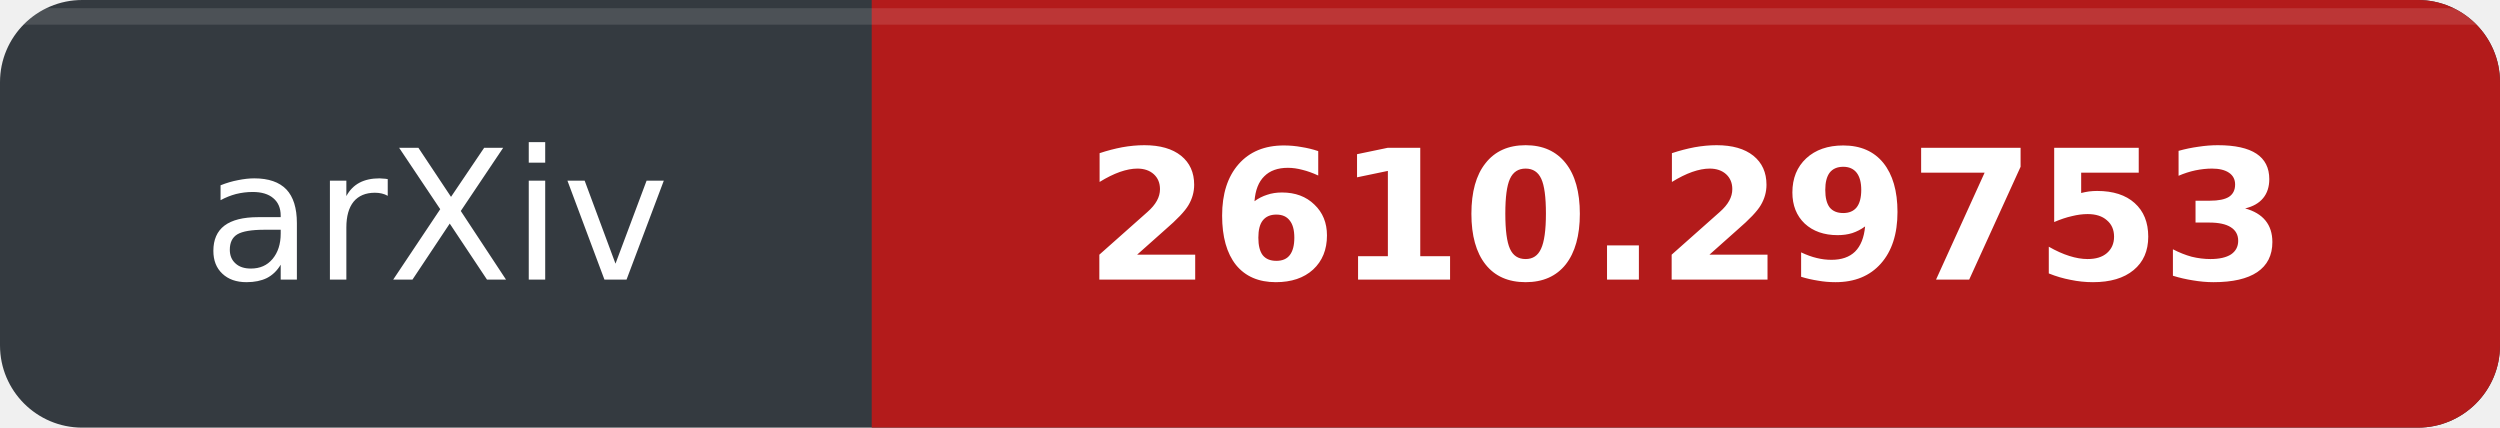
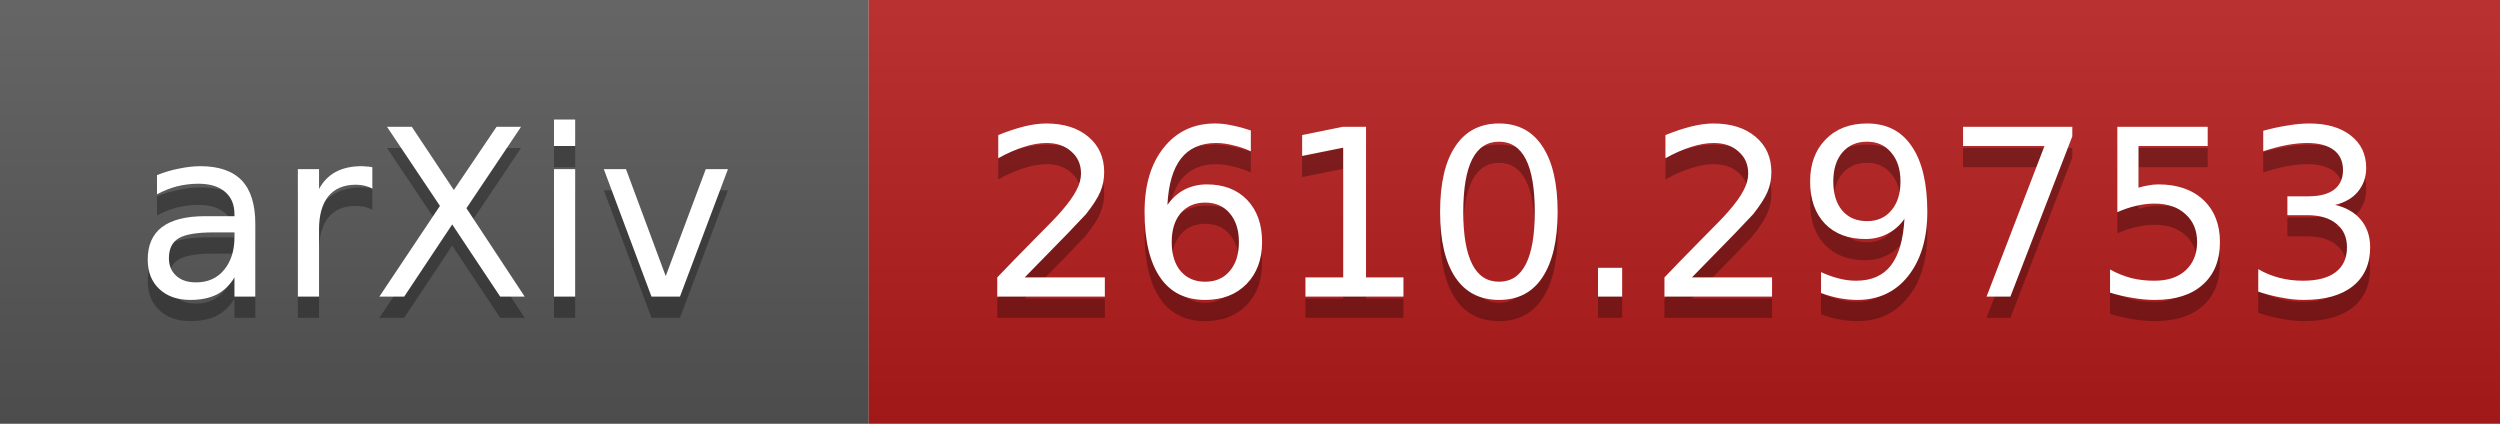
- <svg xmlns="http://www.w3.org/2000/svg" width="152" height="26" viewBox="0 0 152 26" role="img" aria-labelledby="title">
-   <defs>
-     <clipPath id="shape">
-       <rect width="152" height="26" rx="5" />
-     </clipPath>
-   </defs>
-   <g clip-path="url(#shape)">
-     <rect width="152" height="26" fill="#343A40" />
-     <rect x="53" width="99" height="26" fill="#B31B1B" />
-     <path d="M0 1h152" stroke="#FFFFFF" stroke-opacity=".12" />
-   </g>
-   <g font-family="Verdana,DejaVu Sans,sans-serif" font-size="11" text-anchor="middle">
-     <text x="26.5" y="17" fill="#FFFFFF">arXiv</text>
-     <text x="102.5" y="17" fill="#FFFFFF" font-weight="600">2610.29753</text>
+ <svg xmlns="http://www.w3.org/2000/svg" width="118" height="20" role="img" aria-label="arXiv: 2610.29753">
+   <linearGradient id="s" x2="0" y2="100%">
+     <stop offset="0" stop-color="#fff" stop-opacity=".1" />
+     <stop offset="1" stop-opacity=".1" />
+   </linearGradient>
+   <rect width="41" height="20" fill="#555" />
+   <rect x="41" width="77" height="20" fill="#b31b1b" />
+   <rect width="118" height="20" fill="url(#s)" />
+   <g fill="#fff" text-anchor="middle" font-family="Verdana,DejaVu Sans,sans-serif" font-size="11">
+     <text x="20.5" y="15" fill="#010101" fill-opacity=".3">arXiv</text>
+     <text x="20.5" y="14">arXiv</text>
+     <text x="79.5" y="15" fill="#010101" fill-opacity=".3">2610.29753</text>
+     <text x="79.5" y="14">2610.29753</text>
  </g>
</svg>
